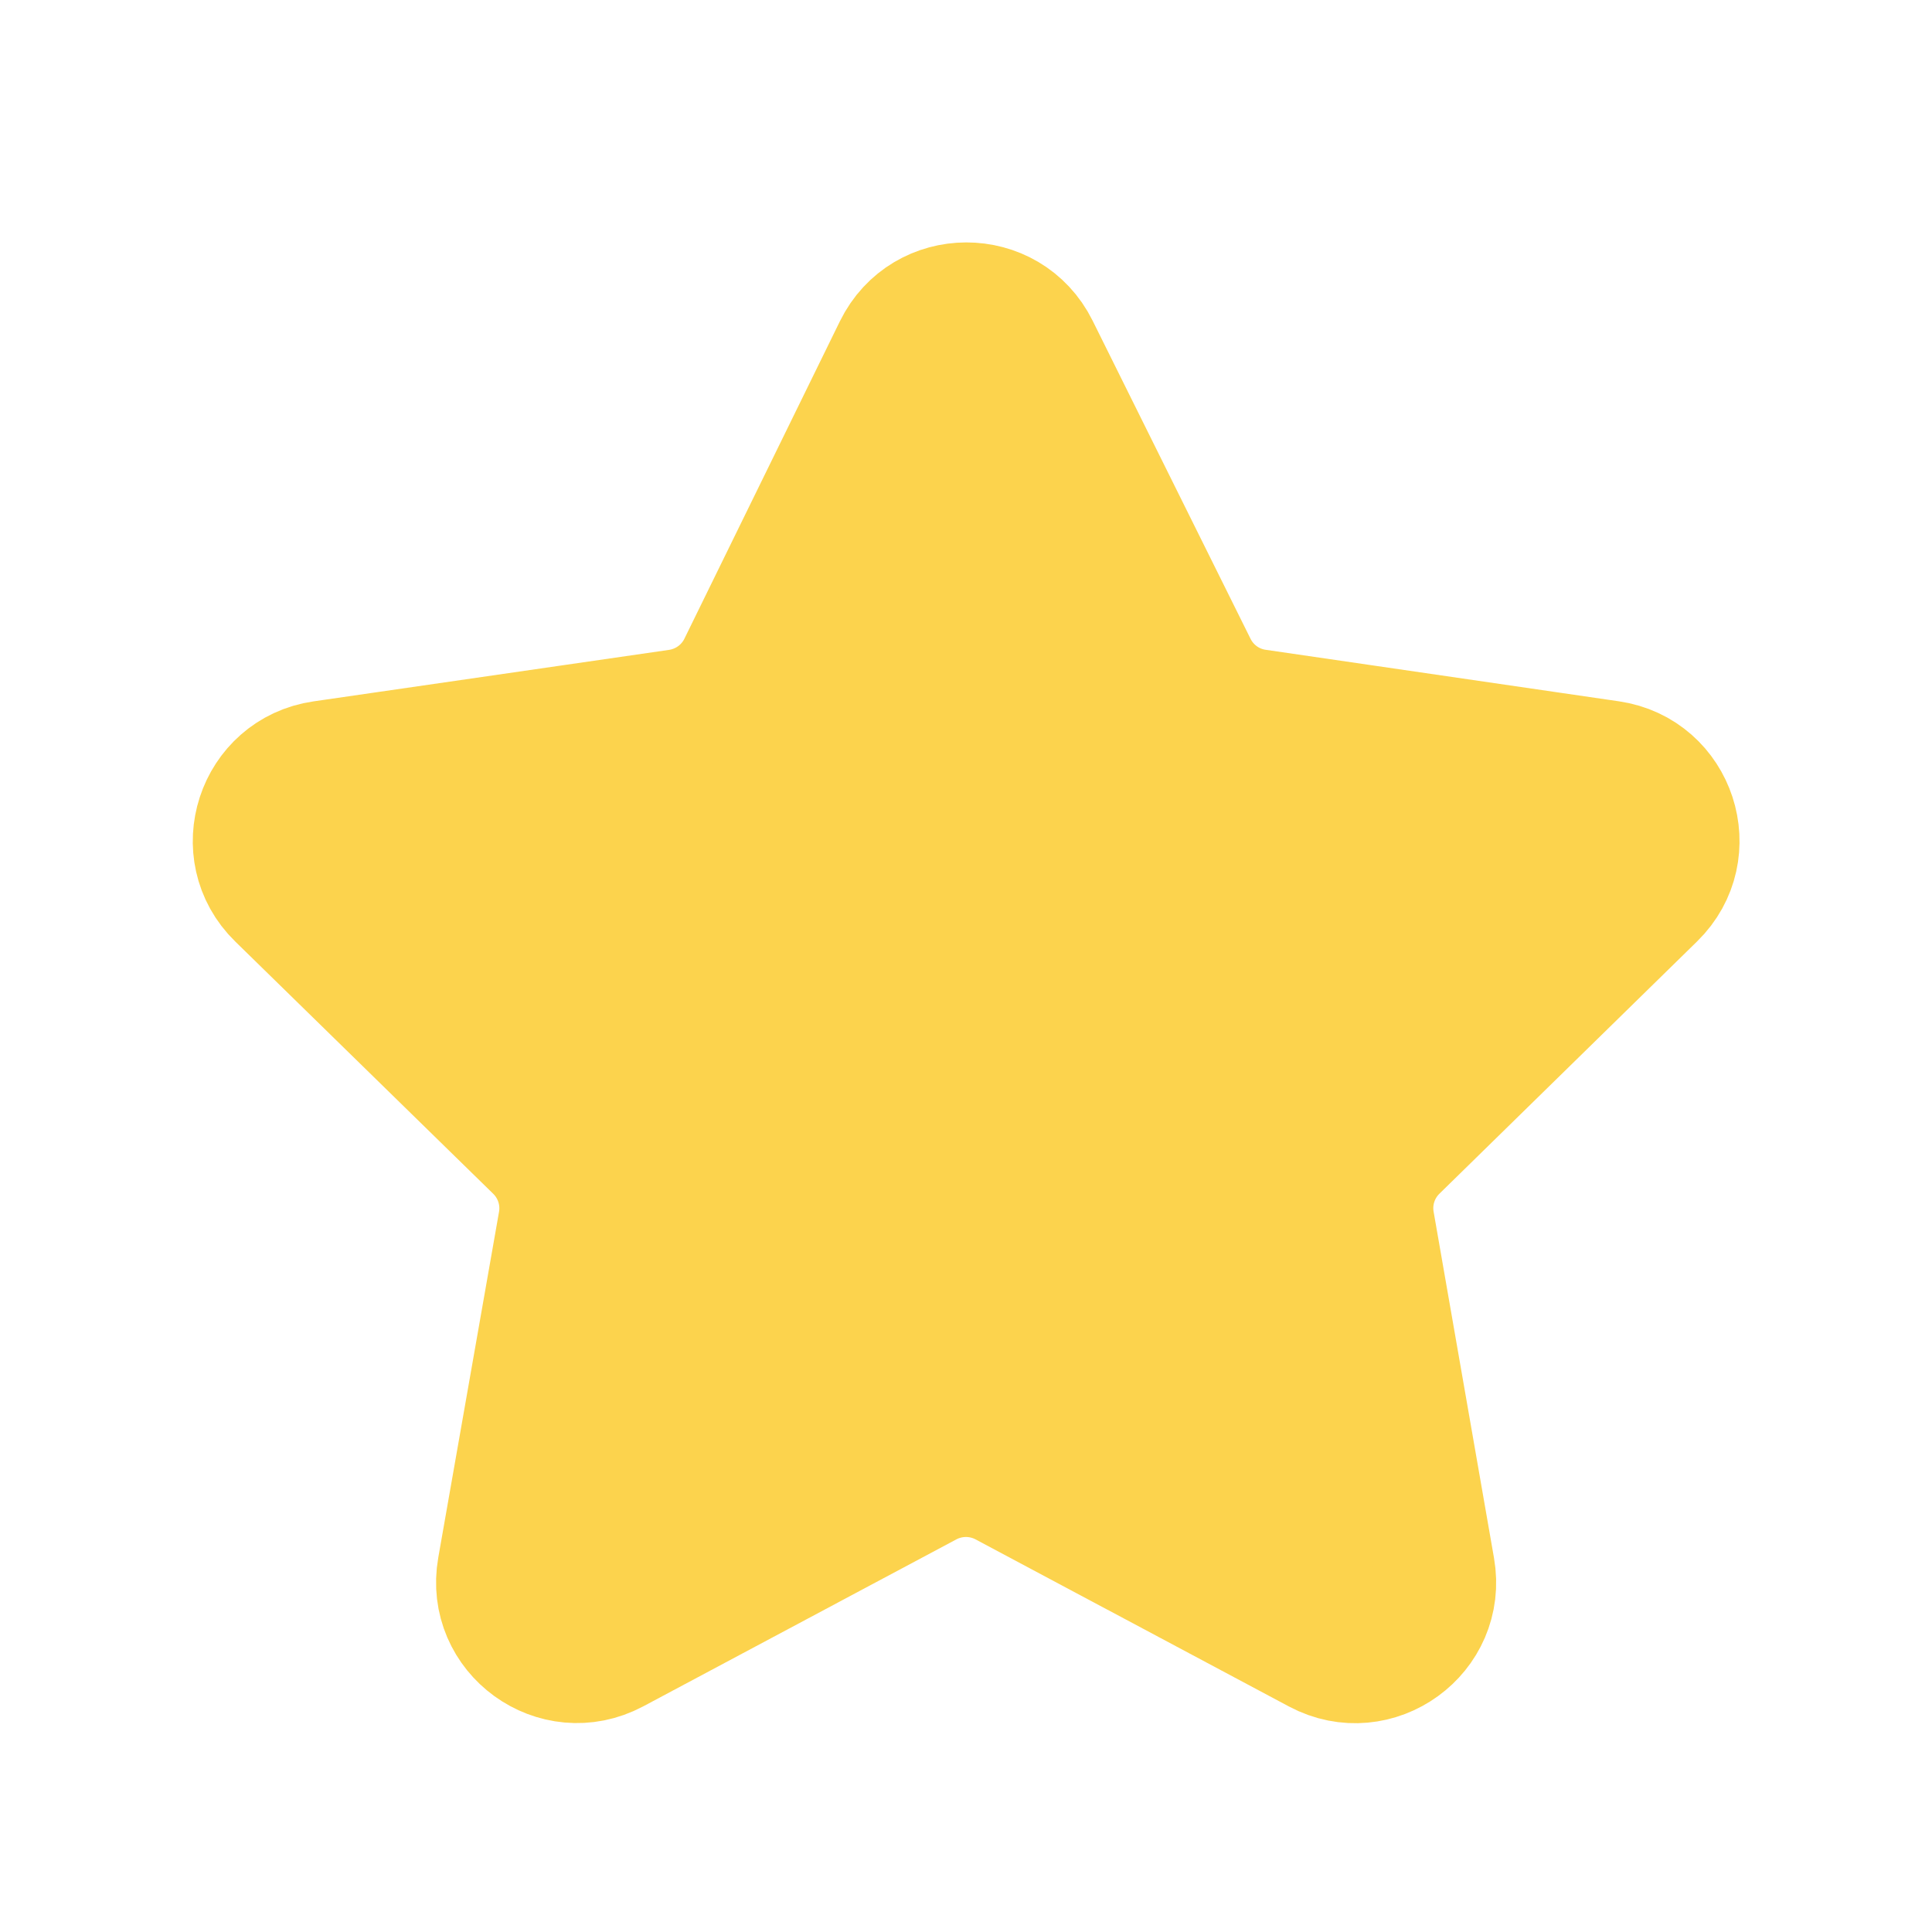
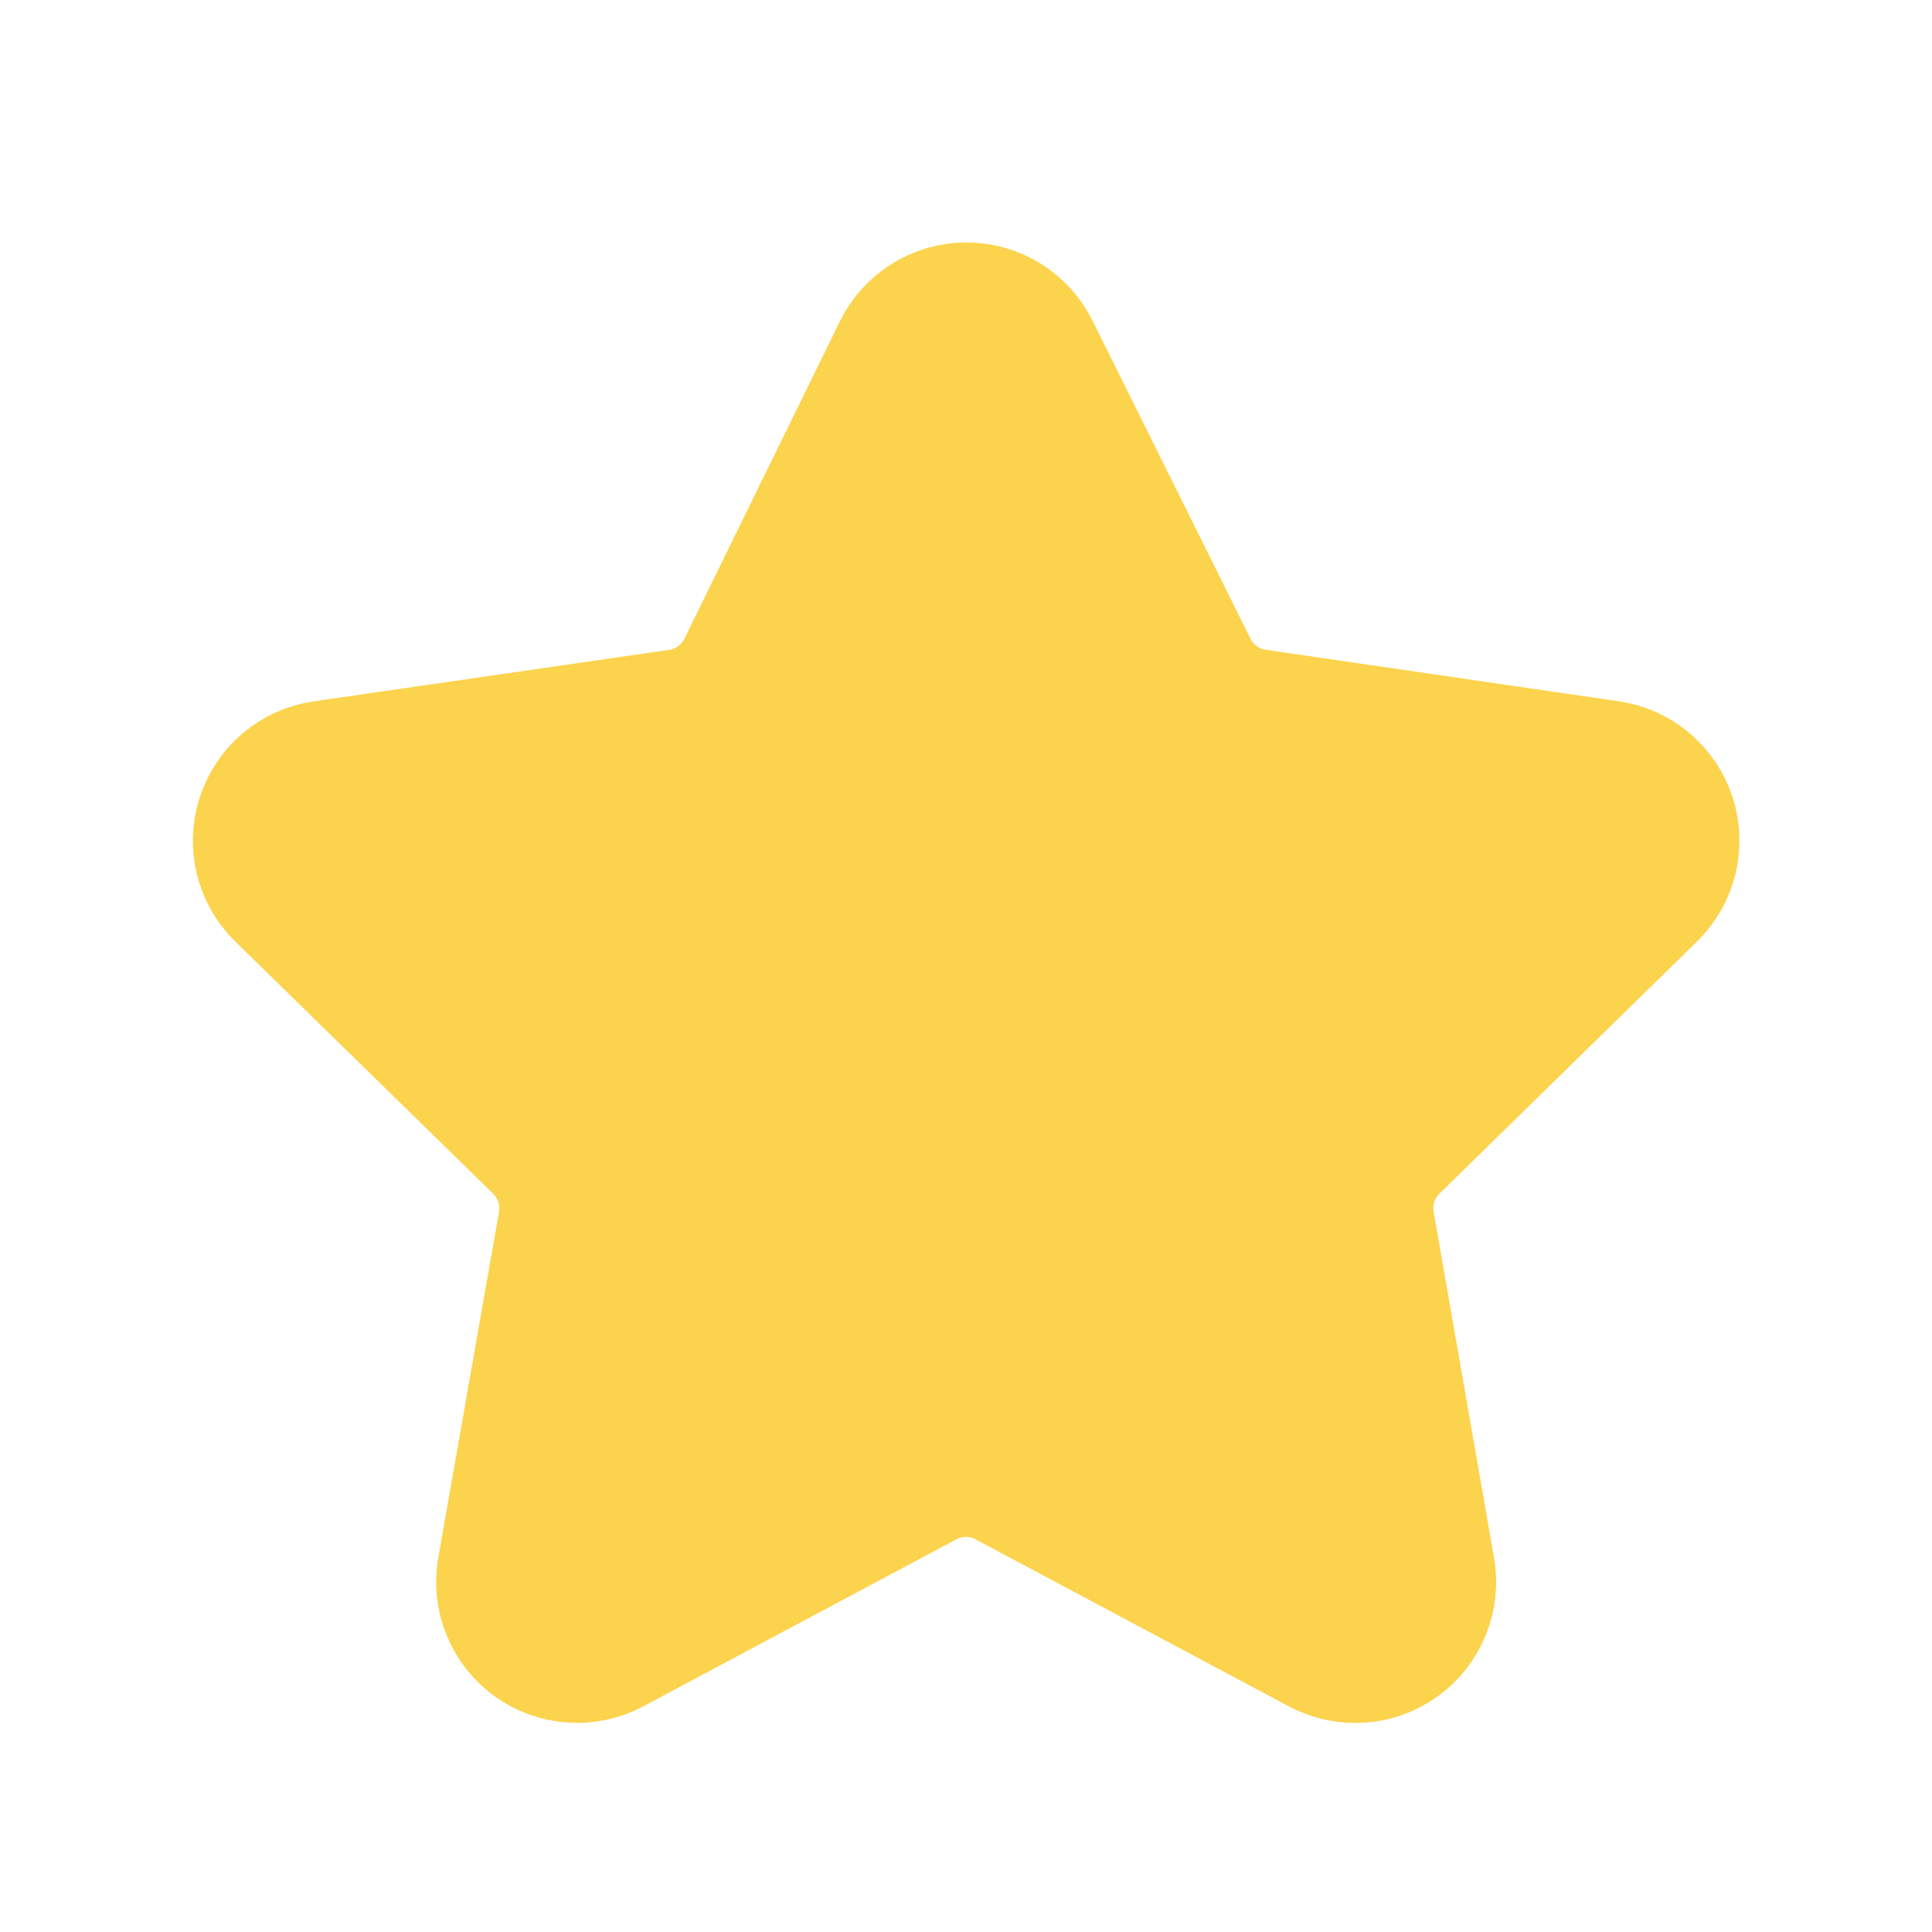
- <svg xmlns="http://www.w3.org/2000/svg" width="24" height="24" viewBox="0 0 24 24" fill="none">
-   <rect width="24" height="24" fill="white" />
-   <path d="M12.901 4.317C12.532 3.574 11.472 3.577 11.107 4.321L9.175 8.265C9.03 8.561 8.747 8.767 8.42 8.815L4.002 9.455C3.183 9.574 2.854 10.581 3.447 11.16L6.652 14.294C6.888 14.525 6.995 14.857 6.938 15.182L6.183 19.479C6.038 20.3 6.902 20.927 7.638 20.535L11.529 18.46C11.823 18.304 12.176 18.304 12.47 18.46L16.365 20.537C17.1 20.928 17.964 20.302 17.82 19.482L17.07 15.181C17.013 14.856 17.12 14.525 17.355 14.294L20.558 11.158C21.149 10.579 20.821 9.574 20.002 9.454L15.614 8.814C15.289 8.767 15.009 8.563 14.863 8.269L12.901 4.317Z" fill="#FCD34D" stroke="#FCD34D" stroke-width="1.5" stroke-linejoin="round" />
+ <svg fill="none" viewBox="0 0 24 24">
+   <path fill="white" d="M0 0h24v24H0z" />
+   <path fill="#FCD34D" stroke="#FCD34D" stroke-linejoin="round" stroke-width="1.5" d="M12.9 4.317a1 1 0 0 0-1.793.004L9.175 8.265a1 1 0 0 1-.755.55l-4.418.64a1 1 0 0 0-.555 1.705l3.205 3.134a1 1 0 0 1 .286.888l-.755 4.297a1 1 0 0 0 1.455 1.056l3.89-2.075a1 1 0 0 1 .942 0l3.895 2.076a1 1 0 0 0 1.456-1.054l-.751-4.301a1 1 0 0 1 .285-.887l3.203-3.136a1 1 0 0 0-.556-1.704l-4.388-.64a1 1 0 0 1-.751-.545z" />
</svg>
